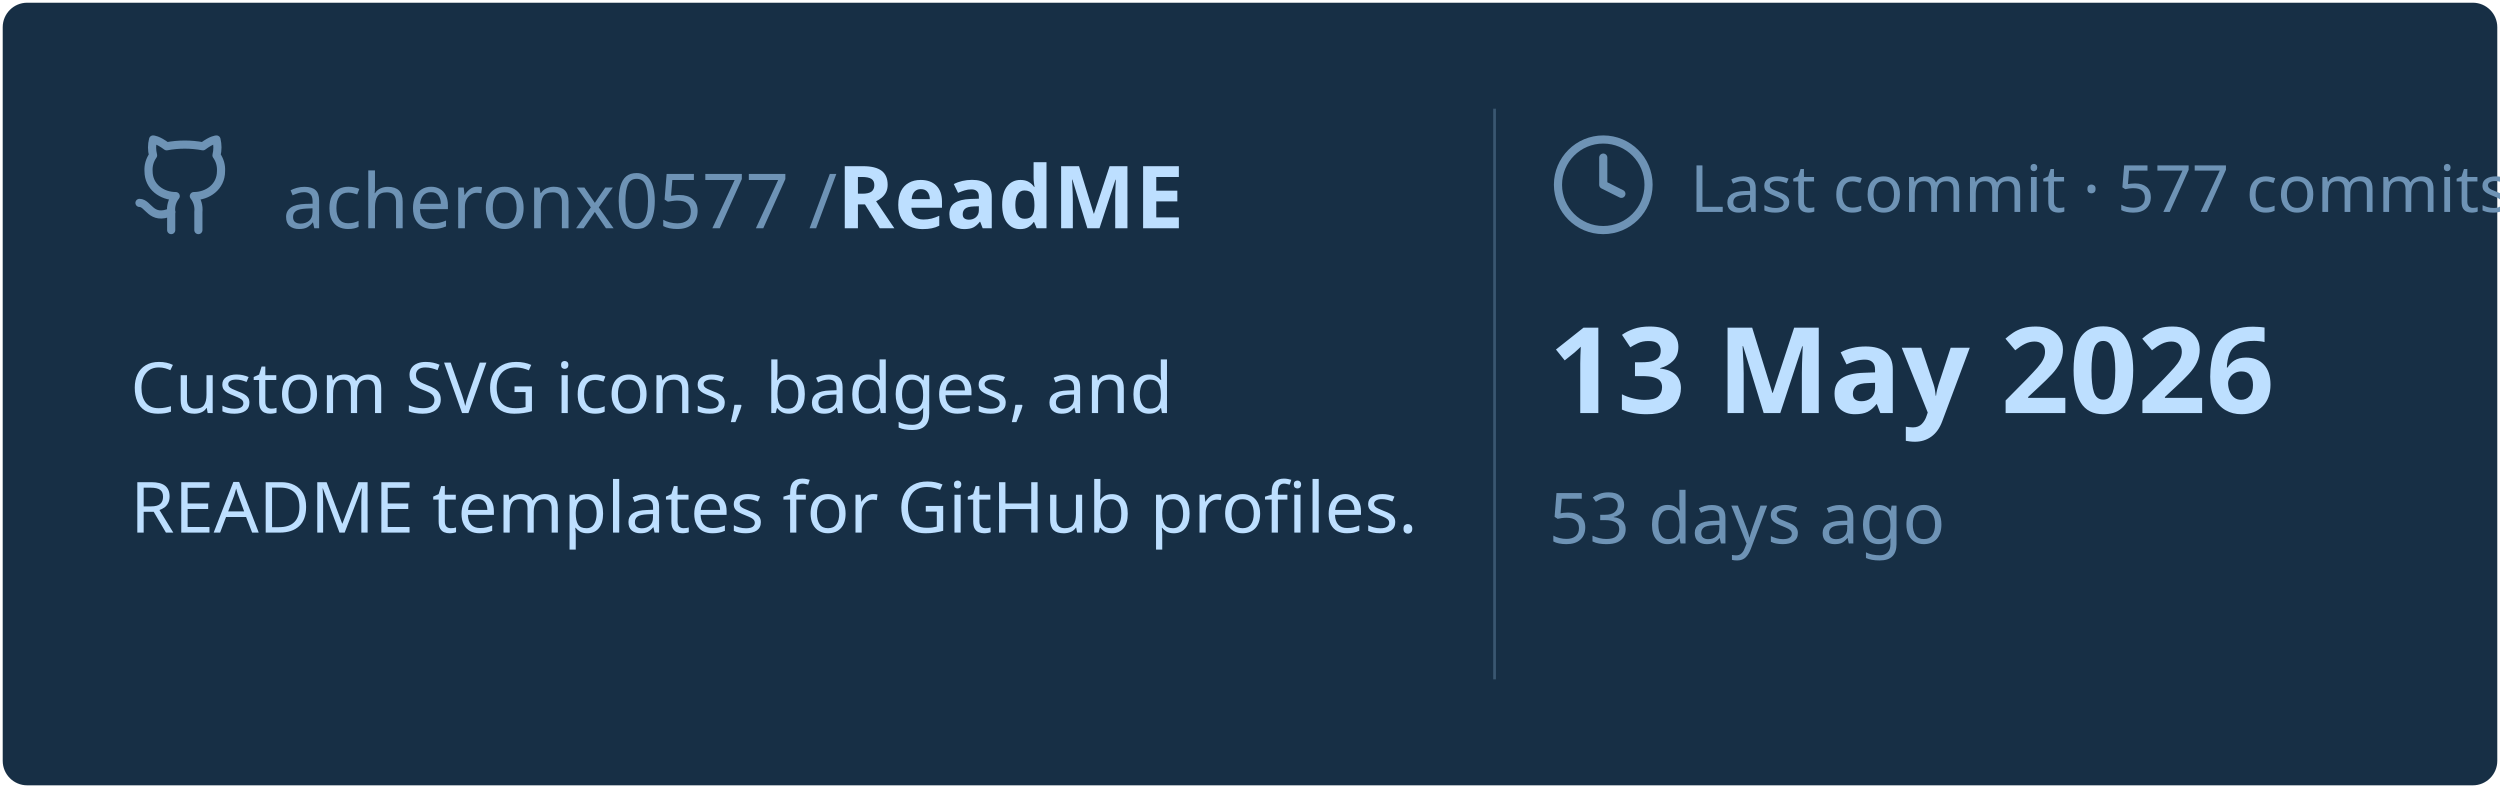
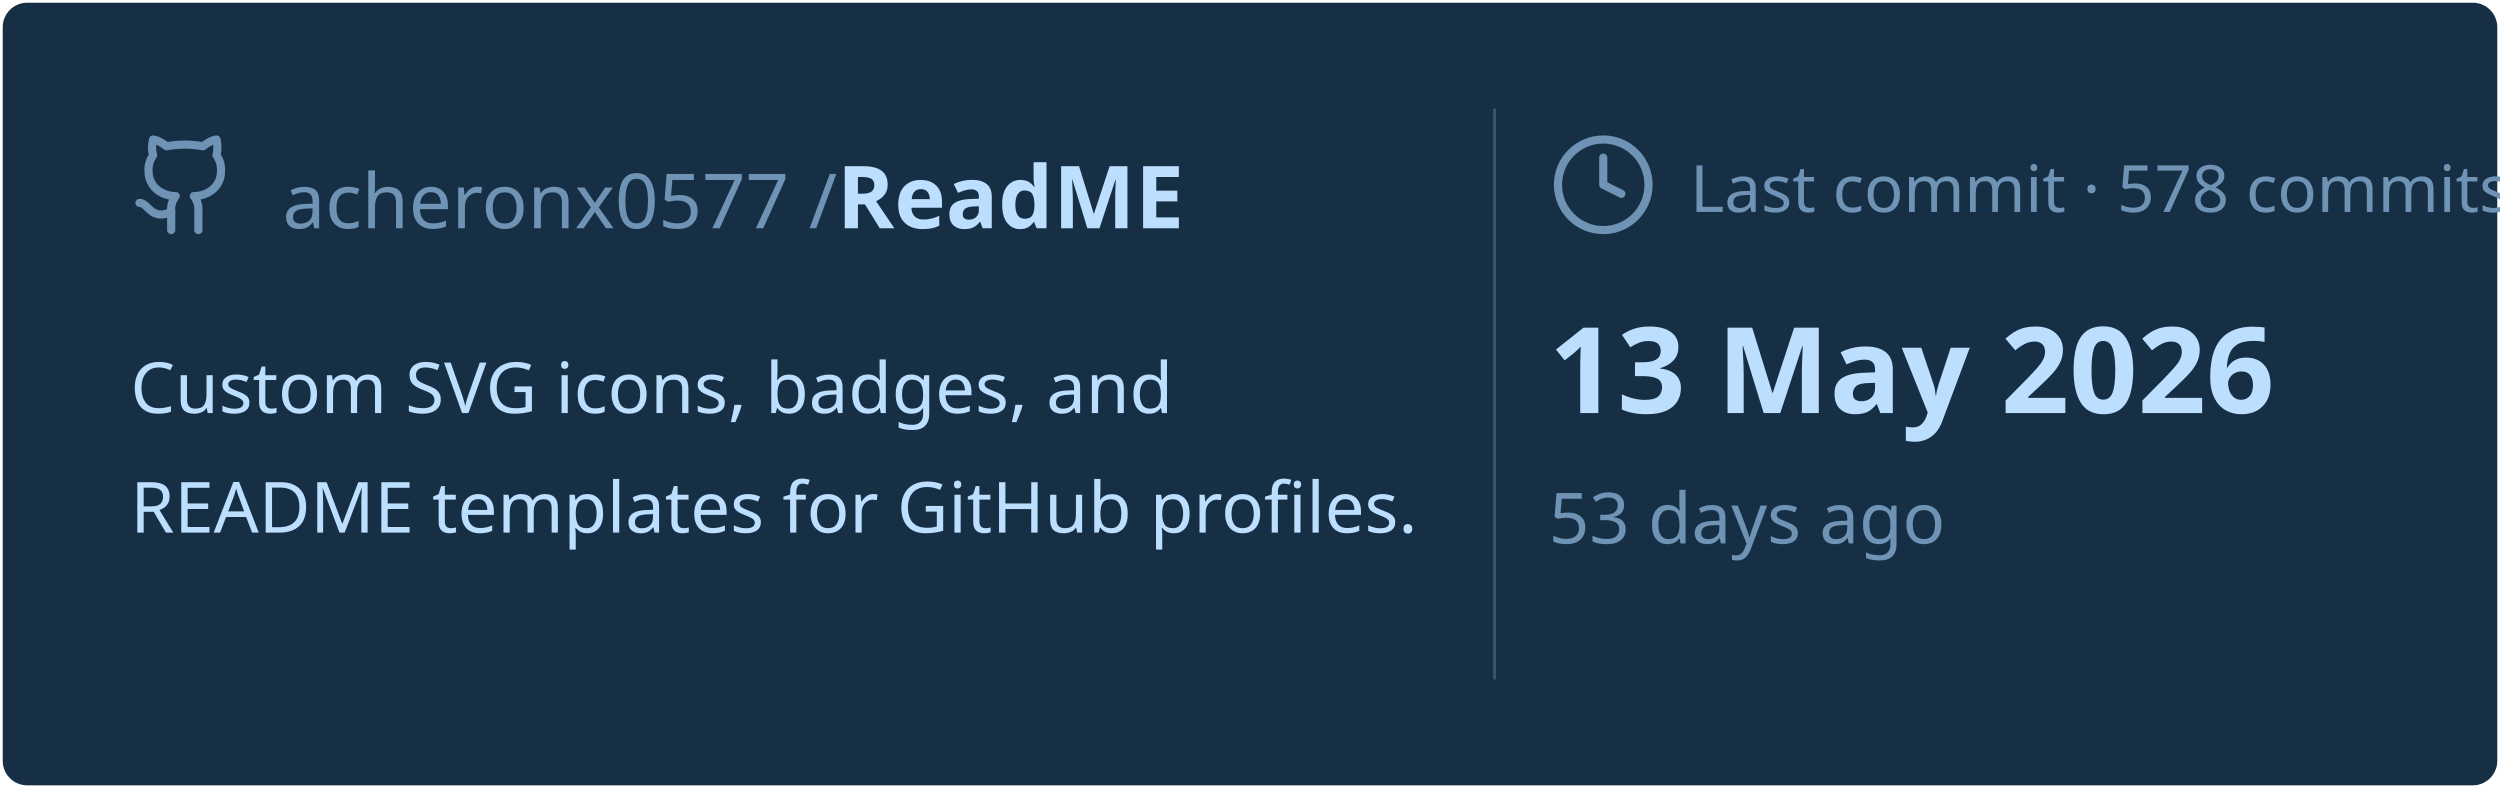
<svg xmlns="http://www.w3.org/2000/svg" viewBox="0 0 460 145" width="460px" height="145px">
  <rect stroke="#000000" stroke-opacity="0" fill="#172F45" rx="4.5" x="0.5" y="0.5" width="459" height="144" />
  <g transform="translate(24, 42)">
    <svg x="0" y="-18" width="20" height="20" viewBox="0 0 24 24" fill="none" stroke="#6E93B5" stroke-width="1.8" stroke-linecap="round" stroke-linejoin="round">
      <path d="M15 22v-4a4.8 4.8 0 0 0-1-3.5c3 0 6-2 6-5.5.08-1.25-.27-2.48-1-3.5.28-1.15.28-2.35 0-3.5 0 0-1 0-3 1.5-2.64-.5-5.36-.5-8 0C6 2 5 2 5 2c-.3 1.15-.3 2.35 0 3.5A5.403 5.403 0 0 0 4 9c0 3.5 3 5.5 6 5.5-.39.49-.68 1.05-.85 1.65-.17.6-.22 1.23-.15 1.85v4" />
      <path d="M9 18c-4.51 2-5-2-7-2" />
    </svg>
    <text x="28" y="0" font-family="&quot;Segoe UI&quot;, Ubuntu, sans-serif" font-size="14" font-weight="400" fill="#6E93B5">acheronx0577 /</text>
    <text x="130" y="0" font-family="&quot;Segoe UI&quot;, Ubuntu, sans-serif" font-size="16" font-weight="700" fill="#BDDFFF">ReadME</text>
  </g>
  <text x="24" y="76" font-family="&quot;Segoe UI&quot;, Ubuntu, sans-serif" font-size="13" font-weight="400" fill="#BDDFFF">Custom SVG icons, badges, and</text>
  <text x="24" y="98" font-family="&quot;Segoe UI&quot;, Ubuntu, sans-serif" font-size="13" font-weight="400" fill="#BDDFFF">README templates for GitHub profiles.</text>
  <line x1="275" y1="20" x2="275" y2="125" stroke="#6E93B5" stroke-width="0.5" stroke-opacity="0.4" />
  <svg x="285" y="24" width="20" height="20" viewBox="0 0 24 24" fill="none" stroke="#6E93B5" stroke-width="1.8" stroke-linecap="round" stroke-linejoin="round">
    <circle cx="12" cy="12" r="10" />
    <polyline points="12 6 12 12 16 14" />
  </svg>
-   <text x="311" y="39" font-family="&quot;Segoe UI&quot;, Ubuntu, sans-serif" font-size="12" font-weight="400" fill="#6E93B5">Last commit · 577 commits</text>
+   <text x="311" y="39" font-family="&quot;Segoe UI&quot;, Ubuntu, sans-serif" font-size="12" font-weight="400" fill="#6E93B5">Last commit · 578 commits</text>
  <text x="285" y="76" font-family="&quot;Segoe UI&quot;, Ubuntu, sans-serif" font-size="22" font-weight="700" fill="#BDDFFF">13 May 2026</text>
  <text x="285" y="100" font-family="&quot;Segoe UI&quot;, Ubuntu, sans-serif" font-size="13" font-weight="400" fill="#6E93B5">53 days ago</text>
</svg>
